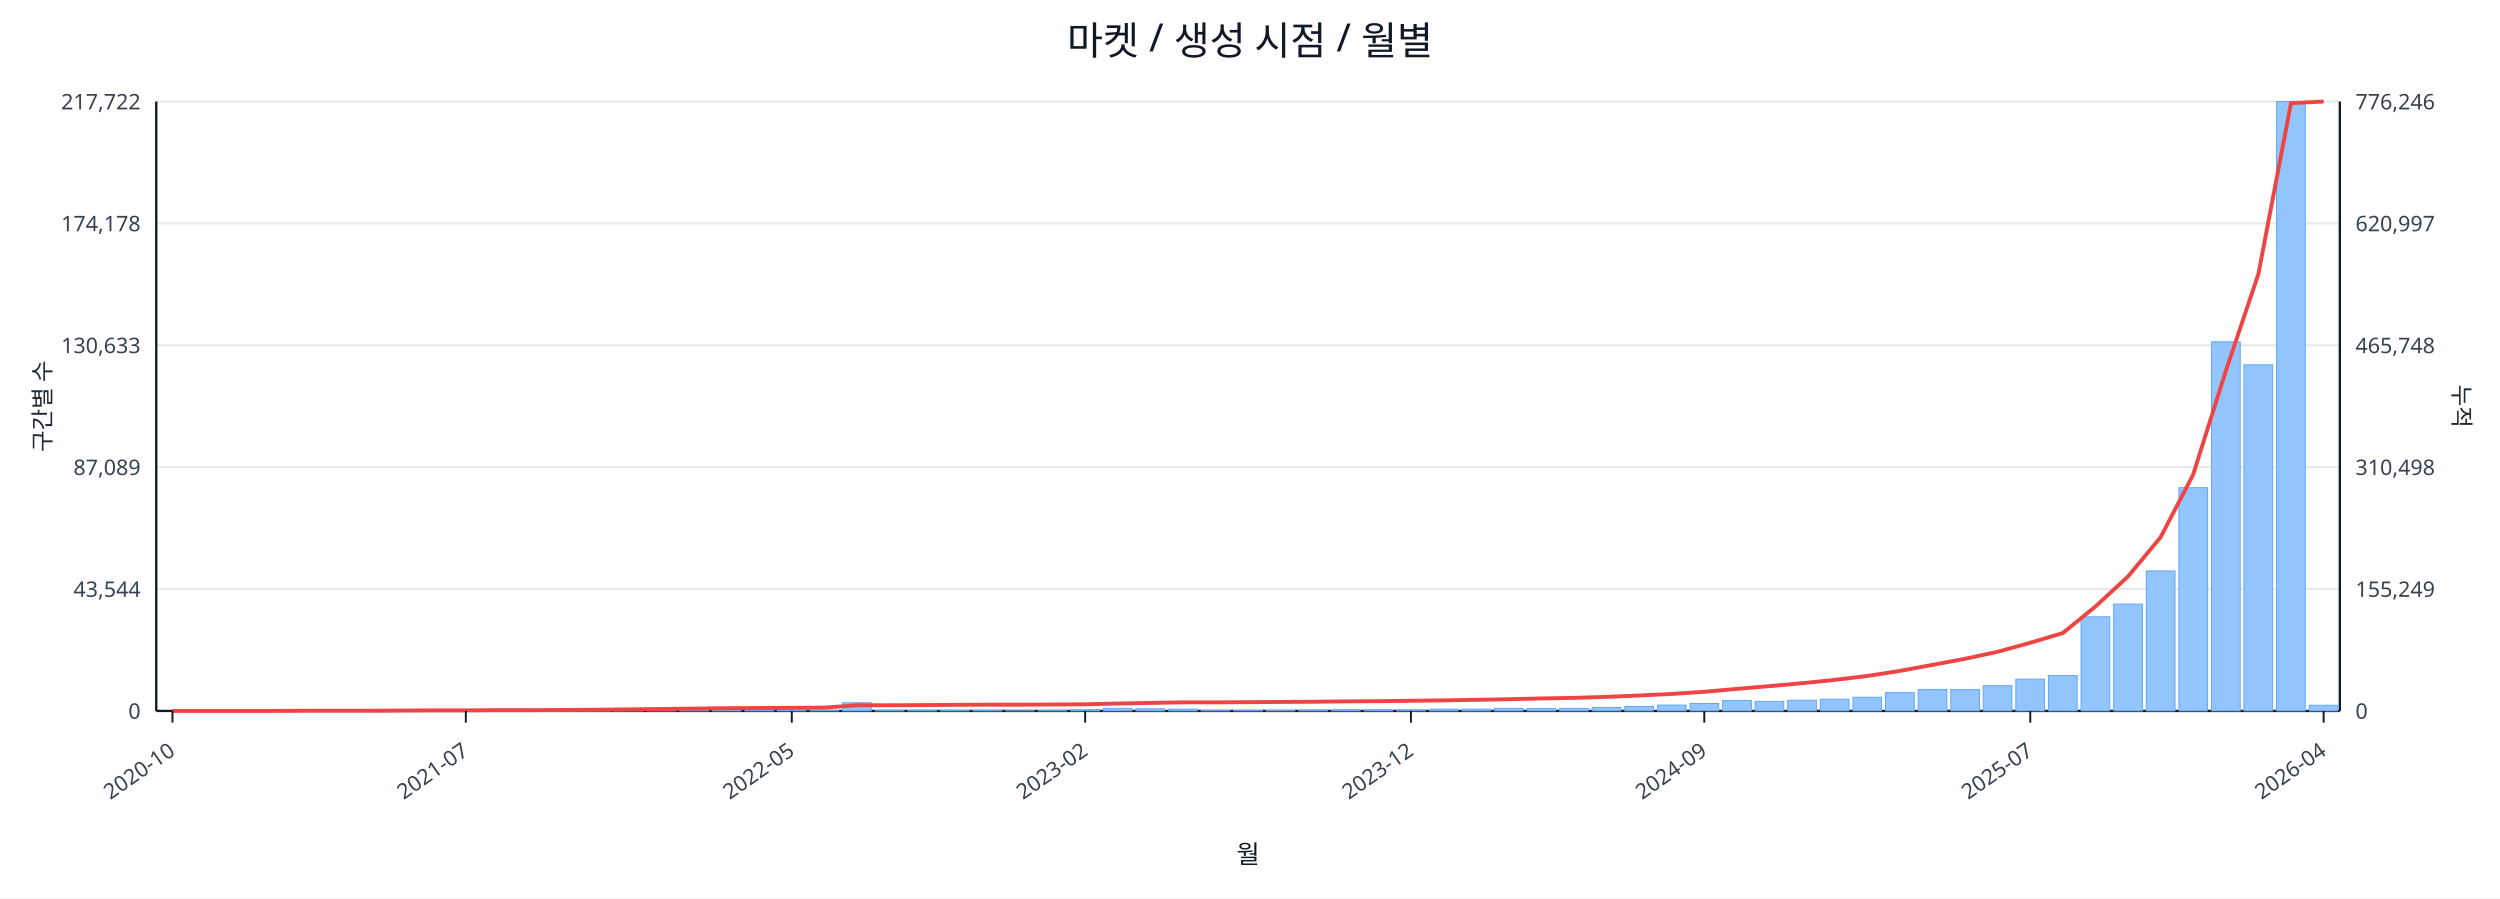
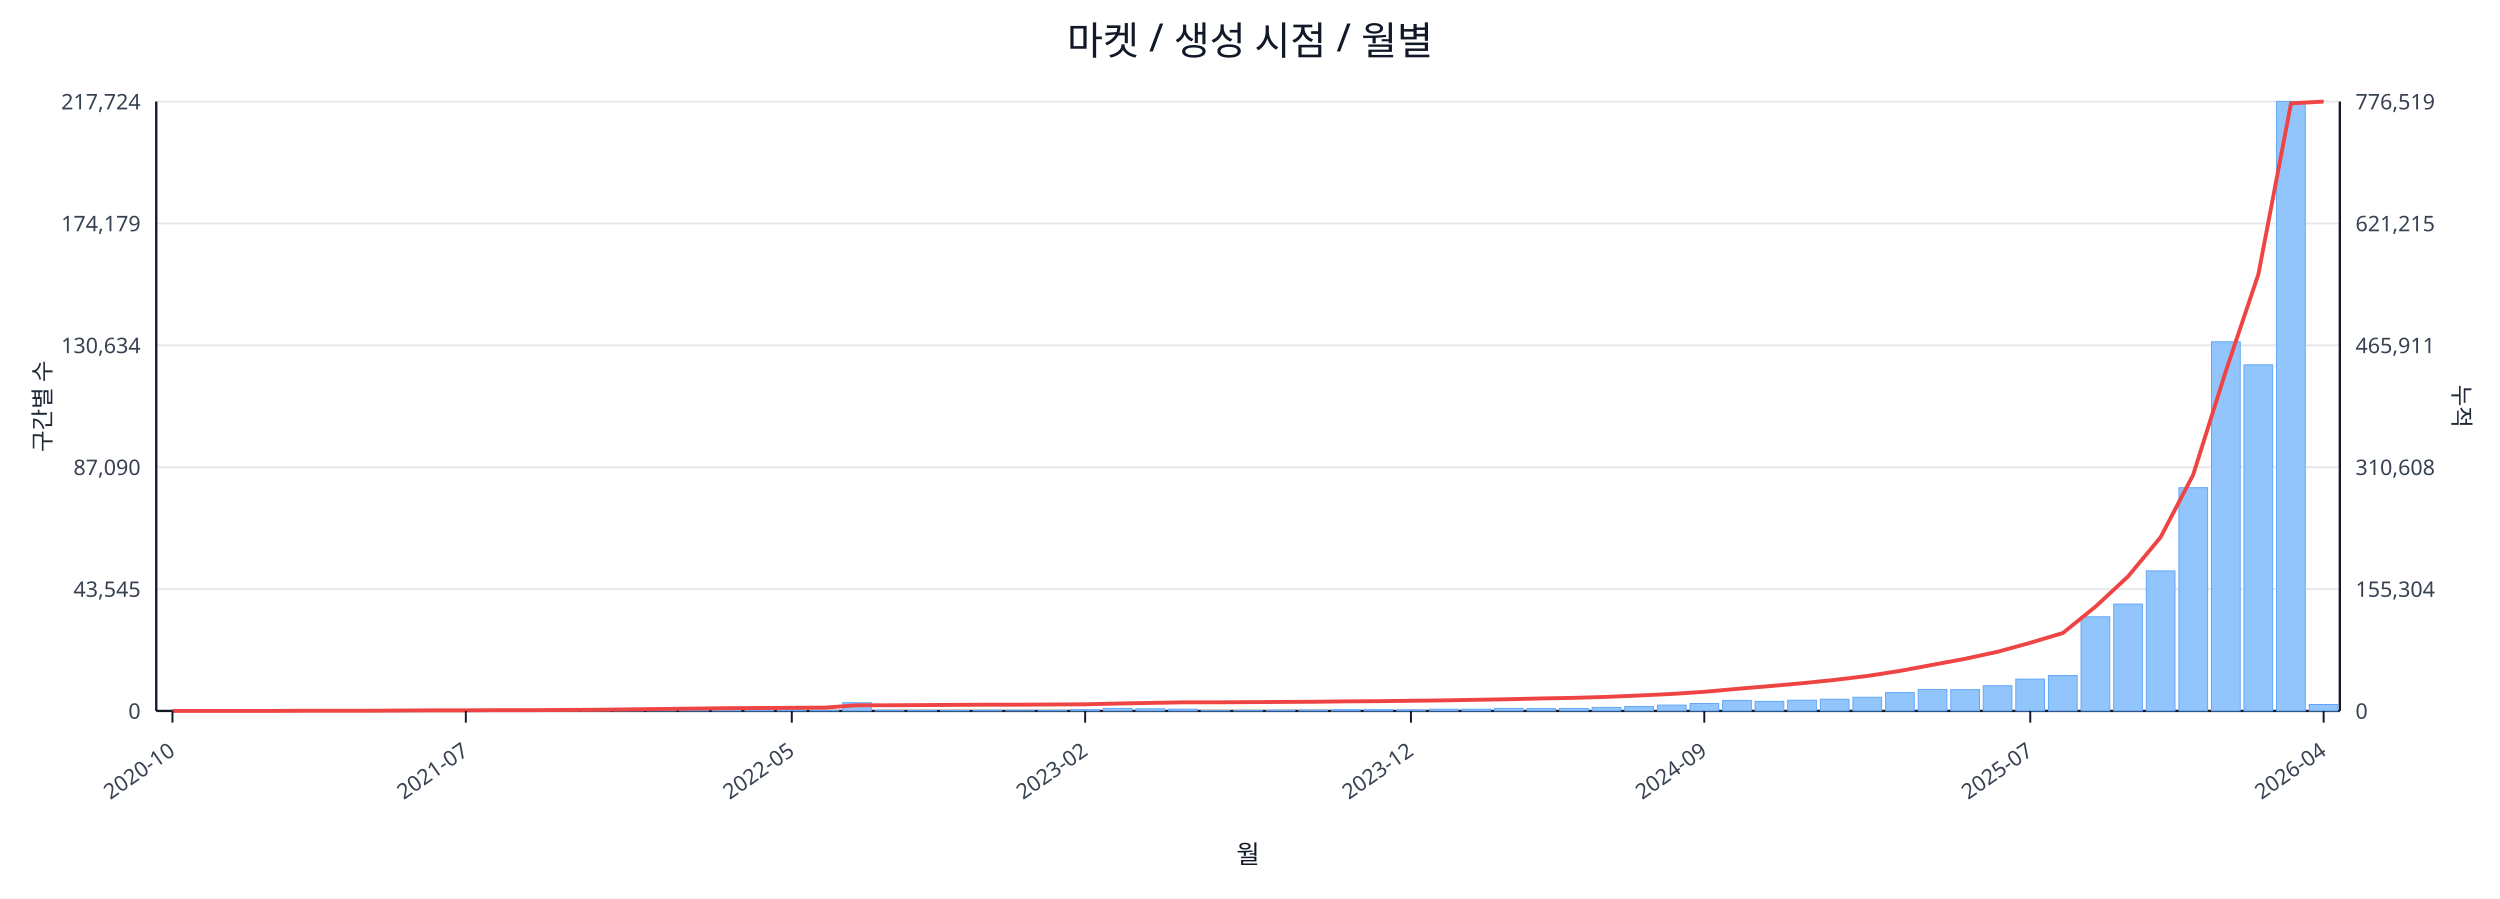
<svg xmlns="http://www.w3.org/2000/svg" width="1280" height="460" viewBox="0 0 1280 460">
  <rect x="0" y="0" width="100%" height="100%" fill="#ffffff" />
  <text x="640.0" y="28" font-size="20" text-anchor="middle" font-family="sans-serif" fill="#111827">마켓 / 생성 시점 / 월별</text>
  <line x1="80.0" y1="52.0" x2="1198.0" y2="52.0" stroke="#e5e7eb" stroke-width="1" />
-   <text x="72.0" y="56.0" font-size="11" text-anchor="end" font-family="sans-serif" fill="#374151">217,722</text>
-   <text x="1206.0" y="56.0" font-size="11" text-anchor="start" font-family="sans-serif" fill="#374151">776,246</text>
+   <text x="72.0" y="56.0" font-size="11" text-anchor="end" font-family="sans-serif" fill="#374151">217,724</text>
+   <text x="1206.0" y="56.0" font-size="11" text-anchor="start" font-family="sans-serif" fill="#374151">776,519</text>
  <line x1="80.0" y1="114.4" x2="1198.0" y2="114.4" stroke="#e5e7eb" stroke-width="1" />
-   <text x="72.0" y="118.4" font-size="11" text-anchor="end" font-family="sans-serif" fill="#374151">174,178</text>
-   <text x="1206.0" y="118.4" font-size="11" text-anchor="start" font-family="sans-serif" fill="#374151">620,997</text>
+   <text x="72.0" y="118.4" font-size="11" text-anchor="end" font-family="sans-serif" fill="#374151">174,179</text>
+   <text x="1206.0" y="118.4" font-size="11" text-anchor="start" font-family="sans-serif" fill="#374151">621,215</text>
  <line x1="80.0" y1="176.8" x2="1198.0" y2="176.8" stroke="#e5e7eb" stroke-width="1" />
-   <text x="72.0" y="180.8" font-size="11" text-anchor="end" font-family="sans-serif" fill="#374151">130,633</text>
-   <text x="1206.0" y="180.8" font-size="11" text-anchor="start" font-family="sans-serif" fill="#374151">465,748</text>
+   <text x="72.0" y="180.8" font-size="11" text-anchor="end" font-family="sans-serif" fill="#374151">130,634</text>
+   <text x="1206.0" y="180.8" font-size="11" text-anchor="start" font-family="sans-serif" fill="#374151">465,911</text>
  <line x1="80.0" y1="239.2" x2="1198.0" y2="239.2" stroke="#e5e7eb" stroke-width="1" />
-   <text x="72.0" y="243.2" font-size="11" text-anchor="end" font-family="sans-serif" fill="#374151">87,089</text>
-   <text x="1206.0" y="243.2" font-size="11" text-anchor="start" font-family="sans-serif" fill="#374151">310,498</text>
+   <text x="72.0" y="243.2" font-size="11" text-anchor="end" font-family="sans-serif" fill="#374151">87,090</text>
+   <text x="1206.0" y="243.2" font-size="11" text-anchor="start" font-family="sans-serif" fill="#374151">310,608</text>
  <line x1="80.0" y1="301.6" x2="1198.0" y2="301.6" stroke="#e5e7eb" stroke-width="1" />
-   <text x="72.0" y="305.6" font-size="11" text-anchor="end" font-family="sans-serif" fill="#374151">43,544</text>
-   <text x="1206.0" y="305.6" font-size="11" text-anchor="start" font-family="sans-serif" fill="#374151">155,249</text>
+   <text x="72.0" y="305.6" font-size="11" text-anchor="end" font-family="sans-serif" fill="#374151">43,545</text>
+   <text x="1206.0" y="305.6" font-size="11" text-anchor="start" font-family="sans-serif" fill="#374151">155,304</text>
  <line x1="80.0" y1="364.0" x2="1198.0" y2="364.0" stroke="#e5e7eb" stroke-width="1" />
  <text x="72.0" y="368.0" font-size="11" text-anchor="end" font-family="sans-serif" fill="#374151">0</text>
  <text x="1206.0" y="368.0" font-size="11" text-anchor="start" font-family="sans-serif" fill="#374151">0</text>
  <line x1="80.0" y1="364.0" x2="1198.0" y2="364.0" stroke="#111827" stroke-width="1.2" />
  <line x1="80.0" y1="52.0" x2="80.0" y2="364.0" stroke="#111827" stroke-width="1.2" />
  <line x1="1198.0" y1="52.0" x2="1198.0" y2="364.0" stroke="#111827" stroke-width="1.2" />
  <rect x="81.0" y="364.0" width="14.7" height="0.0" fill="#93c5fd" stroke="#60a5fa" stroke-width="0.5" />
  <rect x="97.7" y="364.0" width="14.7" height="0.0" fill="#93c5fd" stroke="#60a5fa" stroke-width="0.5" />
  <rect x="114.4" y="364.0" width="14.7" height="0.0" fill="#93c5fd" stroke="#60a5fa" stroke-width="0.5" />
  <rect x="131.1" y="363.9" width="14.7" height="0.1" fill="#93c5fd" stroke="#60a5fa" stroke-width="0.5" />
  <rect x="147.7" y="363.9" width="14.7" height="0.1" fill="#93c5fd" stroke="#60a5fa" stroke-width="0.5" />
  <rect x="164.4" y="363.9" width="14.7" height="0.1" fill="#93c5fd" stroke="#60a5fa" stroke-width="0.5" />
  <rect x="181.1" y="363.9" width="14.7" height="0.1" fill="#93c5fd" stroke="#60a5fa" stroke-width="0.5" />
  <rect x="197.8" y="363.8" width="14.7" height="0.2" fill="#93c5fd" stroke="#60a5fa" stroke-width="0.5" />
  <rect x="214.5" y="363.7" width="14.7" height="0.3" fill="#93c5fd" stroke="#60a5fa" stroke-width="0.5" />
  <rect x="231.2" y="363.8" width="14.7" height="0.2" fill="#93c5fd" stroke="#60a5fa" stroke-width="0.5" />
  <rect x="247.9" y="363.8" width="14.7" height="0.2" fill="#93c5fd" stroke="#60a5fa" stroke-width="0.5" />
  <rect x="264.6" y="363.9" width="14.7" height="0.1" fill="#93c5fd" stroke="#60a5fa" stroke-width="0.5" />
  <rect x="281.2" y="363.7" width="14.7" height="0.3" fill="#93c5fd" stroke="#60a5fa" stroke-width="0.5" />
  <rect x="297.9" y="363.4" width="14.7" height="0.6" fill="#93c5fd" stroke="#60a5fa" stroke-width="0.5" />
  <rect x="314.6" y="363.5" width="14.7" height="0.5" fill="#93c5fd" stroke="#60a5fa" stroke-width="0.5" />
  <rect x="331.3" y="363.1" width="14.7" height="0.9" fill="#93c5fd" stroke="#60a5fa" stroke-width="0.5" />
  <rect x="348.0" y="363.5" width="14.7" height="0.5" fill="#93c5fd" stroke="#60a5fa" stroke-width="0.5" />
  <rect x="364.7" y="363.3" width="14.7" height="0.7" fill="#93c5fd" stroke="#60a5fa" stroke-width="0.5" />
  <rect x="381.4" y="363.4" width="14.7" height="0.6" fill="#93c5fd" stroke="#60a5fa" stroke-width="0.5" />
  <rect x="398.0" y="363.6" width="14.7" height="0.4" fill="#93c5fd" stroke="#60a5fa" stroke-width="0.5" />
  <rect x="414.7" y="363.8" width="14.7" height="0.2" fill="#93c5fd" stroke="#60a5fa" stroke-width="0.5" />
  <rect x="431.4" y="359.8" width="14.7" height="4.2" fill="#93c5fd" stroke="#60a5fa" stroke-width="0.5" />
  <rect x="448.1" y="363.7" width="14.7" height="0.3" fill="#93c5fd" stroke="#60a5fa" stroke-width="0.5" />
  <rect x="464.8" y="363.7" width="14.7" height="0.3" fill="#93c5fd" stroke="#60a5fa" stroke-width="0.5" />
  <rect x="481.5" y="363.8" width="14.7" height="0.2" fill="#93c5fd" stroke="#60a5fa" stroke-width="0.5" />
  <rect x="498.2" y="363.7" width="14.7" height="0.3" fill="#93c5fd" stroke="#60a5fa" stroke-width="0.5" />
  <rect x="514.9" y="363.9" width="14.7" height="0.1" fill="#93c5fd" stroke="#60a5fa" stroke-width="0.5" />
  <rect x="531.5" y="363.8" width="14.7" height="0.2" fill="#93c5fd" stroke="#60a5fa" stroke-width="0.5" />
  <rect x="548.2" y="363.4" width="14.7" height="0.6" fill="#93c5fd" stroke="#60a5fa" stroke-width="0.5" />
  <rect x="564.9" y="362.7" width="14.7" height="1.3" fill="#93c5fd" stroke="#60a5fa" stroke-width="0.5" />
  <rect x="581.6" y="362.9" width="14.7" height="1.1" fill="#93c5fd" stroke="#60a5fa" stroke-width="0.5" />
  <rect x="598.3" y="363.1" width="14.7" height="0.9" fill="#93c5fd" stroke="#60a5fa" stroke-width="0.5" />
  <rect x="615.0" y="363.8" width="14.7" height="0.2" fill="#93c5fd" stroke="#60a5fa" stroke-width="0.5" />
  <rect x="631.7" y="363.8" width="14.7" height="0.2" fill="#93c5fd" stroke="#60a5fa" stroke-width="0.5" />
  <rect x="648.3" y="363.7" width="14.7" height="0.3" fill="#93c5fd" stroke="#60a5fa" stroke-width="0.5" />
  <rect x="665.0" y="363.6" width="14.7" height="0.4" fill="#93c5fd" stroke="#60a5fa" stroke-width="0.5" />
  <rect x="681.7" y="363.4" width="14.7" height="0.6" fill="#93c5fd" stroke="#60a5fa" stroke-width="0.5" />
  <rect x="698.4" y="363.4" width="14.7" height="0.6" fill="#93c5fd" stroke="#60a5fa" stroke-width="0.5" />
  <rect x="715.1" y="363.5" width="14.7" height="0.5" fill="#93c5fd" stroke="#60a5fa" stroke-width="0.5" />
  <rect x="731.8" y="363.1" width="14.7" height="0.9" fill="#93c5fd" stroke="#60a5fa" stroke-width="0.5" />
  <rect x="748.5" y="363.1" width="14.7" height="0.9" fill="#93c5fd" stroke="#60a5fa" stroke-width="0.5" />
  <rect x="765.1" y="362.7" width="14.7" height="1.3" fill="#93c5fd" stroke="#60a5fa" stroke-width="0.5" />
  <rect x="781.8" y="362.8" width="14.7" height="1.2" fill="#93c5fd" stroke="#60a5fa" stroke-width="0.5" />
  <rect x="798.5" y="362.7" width="14.7" height="1.3" fill="#93c5fd" stroke="#60a5fa" stroke-width="0.5" />
  <rect x="815.2" y="362.2" width="14.7" height="1.8" fill="#93c5fd" stroke="#60a5fa" stroke-width="0.5" />
  <rect x="831.9" y="361.7" width="14.7" height="2.3" fill="#93c5fd" stroke="#60a5fa" stroke-width="0.5" />
  <rect x="848.6" y="361.0" width="14.7" height="3.0" fill="#93c5fd" stroke="#60a5fa" stroke-width="0.5" />
  <rect x="865.3" y="360.2" width="14.7" height="3.8" fill="#93c5fd" stroke="#60a5fa" stroke-width="0.5" />
  <rect x="882.0" y="358.6" width="14.7" height="5.4" fill="#93c5fd" stroke="#60a5fa" stroke-width="0.5" />
  <rect x="898.6" y="359.1" width="14.7" height="4.9" fill="#93c5fd" stroke="#60a5fa" stroke-width="0.5" />
  <rect x="915.3" y="358.5" width="14.7" height="5.5" fill="#93c5fd" stroke="#60a5fa" stroke-width="0.5" />
  <rect x="932.0" y="358.0" width="14.7" height="6.0" fill="#93c5fd" stroke="#60a5fa" stroke-width="0.5" />
  <rect x="948.7" y="357.0" width="14.7" height="7.0" fill="#93c5fd" stroke="#60a5fa" stroke-width="0.5" />
  <rect x="965.4" y="354.6" width="14.7" height="9.4" fill="#93c5fd" stroke="#60a5fa" stroke-width="0.5" />
  <rect x="982.1" y="353.0" width="14.7" height="11.0" fill="#93c5fd" stroke="#60a5fa" stroke-width="0.5" />
  <rect x="998.8" y="353.1" width="14.7" height="10.9" fill="#93c5fd" stroke="#60a5fa" stroke-width="0.5" />
  <rect x="1015.4" y="351.1" width="14.7" height="12.9" fill="#93c5fd" stroke="#60a5fa" stroke-width="0.5" />
  <rect x="1032.1" y="347.7" width="14.7" height="16.3" fill="#93c5fd" stroke="#60a5fa" stroke-width="0.5" />
  <rect x="1048.8" y="345.9" width="14.7" height="18.1" fill="#93c5fd" stroke="#60a5fa" stroke-width="0.5" />
  <rect x="1065.5" y="315.8" width="14.7" height="48.2" fill="#93c5fd" stroke="#60a5fa" stroke-width="0.5" />
  <rect x="1082.2" y="309.3" width="14.7" height="54.7" fill="#93c5fd" stroke="#60a5fa" stroke-width="0.5" />
  <rect x="1098.9" y="292.3" width="14.7" height="71.7" fill="#93c5fd" stroke="#60a5fa" stroke-width="0.5" />
  <rect x="1115.6" y="249.7" width="14.7" height="114.3" fill="#93c5fd" stroke="#60a5fa" stroke-width="0.5" />
  <rect x="1132.3" y="175.0" width="14.7" height="189.0" fill="#93c5fd" stroke="#60a5fa" stroke-width="0.5" />
  <rect x="1148.9" y="186.8" width="14.7" height="177.2" fill="#93c5fd" stroke="#60a5fa" stroke-width="0.5" />
  <rect x="1165.6" y="52.0" width="14.7" height="312.0" fill="#93c5fd" stroke="#60a5fa" stroke-width="0.5" />
-   <rect x="1182.3" y="361.1" width="14.7" height="2.9" fill="#93c5fd" stroke="#60a5fa" stroke-width="0.5" />
-   <polyline fill="none" stroke="#ef4444" stroke-width="2" points="88.3,364.0 105.0,364.0 121.7,364.0 138.4,364.0 155.1,363.9 171.8,363.9 188.5,363.9 205.1,363.8 221.8,363.7 238.5,363.7 255.2,363.6 271.9,363.6 288.6,363.5 305.3,363.4 322.0,363.2 338.6,363.0 355.3,362.8 372.0,362.6 388.7,362.5 405.4,362.4 422.1,362.3 438.8,361.1 455.4,361.1 472.1,361.0 488.8,360.9 505.5,360.8 522.2,360.8 538.9,360.7 555.6,360.6 572.3,360.2 588.9,359.9 605.6,359.6 622.3,359.6 639.0,359.5 655.7,359.4 672.4,359.3 689.1,359.1 705.7,359.0 722.4,358.8 739.1,358.6 755.8,358.3 772.5,358.0 789.2,357.6 805.9,357.3 822.6,356.8 839.2,356.1 855.9,355.3 872.6,354.2 889.3,352.7 906.0,351.3 922.7,349.8 939.4,348.1 956.0,346.1 972.7,343.5 989.4,340.4 1006.1,337.3 1022.8,333.7 1039.5,329.1 1056.2,324.1 1072.9,310.5 1089.5,295.2 1106.2,275.1 1122.9,243.0 1139.6,190.0 1156.3,140.3 1173.0,52.8 1189.7,52.0" />
+   <rect x="1182.3" y="360.7" width="14.7" height="3.3" fill="#93c5fd" stroke="#60a5fa" stroke-width="0.5" />
+   <polyline fill="none" stroke="#ef4444" stroke-width="2" points="88.3,364.0 105.0,364.0 121.7,364.0 138.4,364.0 155.1,363.9 171.8,363.9 188.5,363.9 205.1,363.8 221.8,363.7 238.5,363.7 255.2,363.6 271.9,363.6 288.6,363.5 305.3,363.4 322.0,363.2 338.6,363.0 355.3,362.8 372.0,362.6 388.7,362.5 405.4,362.4 422.1,362.3 438.8,361.1 455.4,361.1 472.1,361.0 488.8,360.9 505.5,360.8 522.2,360.8 538.9,360.7 555.6,360.6 572.3,360.2 588.9,359.9 605.6,359.6 622.3,359.6 639.0,359.5 655.7,359.4 672.4,359.3 689.1,359.1 705.7,359.0 722.4,358.8 739.1,358.6 755.8,358.3 772.5,358.0 789.2,357.6 805.9,357.3 822.6,356.8 839.2,356.1 855.9,355.3 872.6,354.2 889.3,352.7 906.0,351.3 922.7,349.8 939.4,348.1 956.0,346.1 972.7,343.5 989.4,340.4 1006.1,337.3 1022.8,333.7 1039.5,329.1 1056.2,324.1 1072.9,310.6 1089.5,295.2 1106.2,275.1 1122.9,243.1 1139.6,190.1 1156.3,140.4 1173.0,52.9 1189.7,52.0" />
  <line x1="88.3" y1="364.0" x2="88.3" y2="370.0" stroke="#111827" stroke-width="1" />
  <text x="90.3" y="386.0" font-size="11" text-anchor="end" transform="rotate(-35 90.3 386.0)" font-family="sans-serif" fill="#374151">2020-10</text>
  <line x1="238.5" y1="364.0" x2="238.5" y2="370.0" stroke="#111827" stroke-width="1" />
  <text x="240.5" y="386.0" font-size="11" text-anchor="end" transform="rotate(-35 240.5 386.0)" font-family="sans-serif" fill="#374151">2021-07</text>
  <line x1="405.4" y1="364.0" x2="405.4" y2="370.0" stroke="#111827" stroke-width="1" />
  <text x="407.4" y="386.0" font-size="11" text-anchor="end" transform="rotate(-35 407.4 386.0)" font-family="sans-serif" fill="#374151">2022-05</text>
  <line x1="555.6" y1="364.0" x2="555.6" y2="370.0" stroke="#111827" stroke-width="1" />
  <text x="557.6" y="386.0" font-size="11" text-anchor="end" transform="rotate(-35 557.6 386.0)" font-family="sans-serif" fill="#374151">2023-02</text>
  <line x1="722.4" y1="364.0" x2="722.4" y2="370.0" stroke="#111827" stroke-width="1" />
  <text x="724.4" y="386.0" font-size="11" text-anchor="end" transform="rotate(-35 724.4 386.0)" font-family="sans-serif" fill="#374151">2023-12</text>
  <line x1="872.6" y1="364.0" x2="872.6" y2="370.0" stroke="#111827" stroke-width="1" />
  <text x="874.6" y="386.0" font-size="11" text-anchor="end" transform="rotate(-35 874.6 386.0)" font-family="sans-serif" fill="#374151">2024-09</text>
  <line x1="1039.5" y1="364.0" x2="1039.5" y2="370.0" stroke="#111827" stroke-width="1" />
  <text x="1041.5" y="386.0" font-size="11" text-anchor="end" transform="rotate(-35 1041.5 386.0)" font-family="sans-serif" fill="#374151">2025-07</text>
  <line x1="1189.7" y1="364.0" x2="1189.7" y2="370.0" stroke="#111827" stroke-width="1" />
  <text x="1191.7" y="386.0" font-size="11" text-anchor="end" transform="rotate(-35 1191.7 386.0)" font-family="sans-serif" fill="#374151">2026-04</text>
  <text x="26" y="208.0" font-size="12" transform="rotate(-90 26 208.0)" text-anchor="middle" font-family="sans-serif" fill="#1f2937">구간별 수</text>
  <text x="1256.0" y="208.0" font-size="12" transform="rotate(90 1256.0 208.0)" text-anchor="middle" font-family="sans-serif" fill="#1f2937">누적</text>
  <text x="639.0" y="442.0" font-size="13" text-anchor="middle" font-family="sans-serif" fill="#111827">월</text>
</svg>
